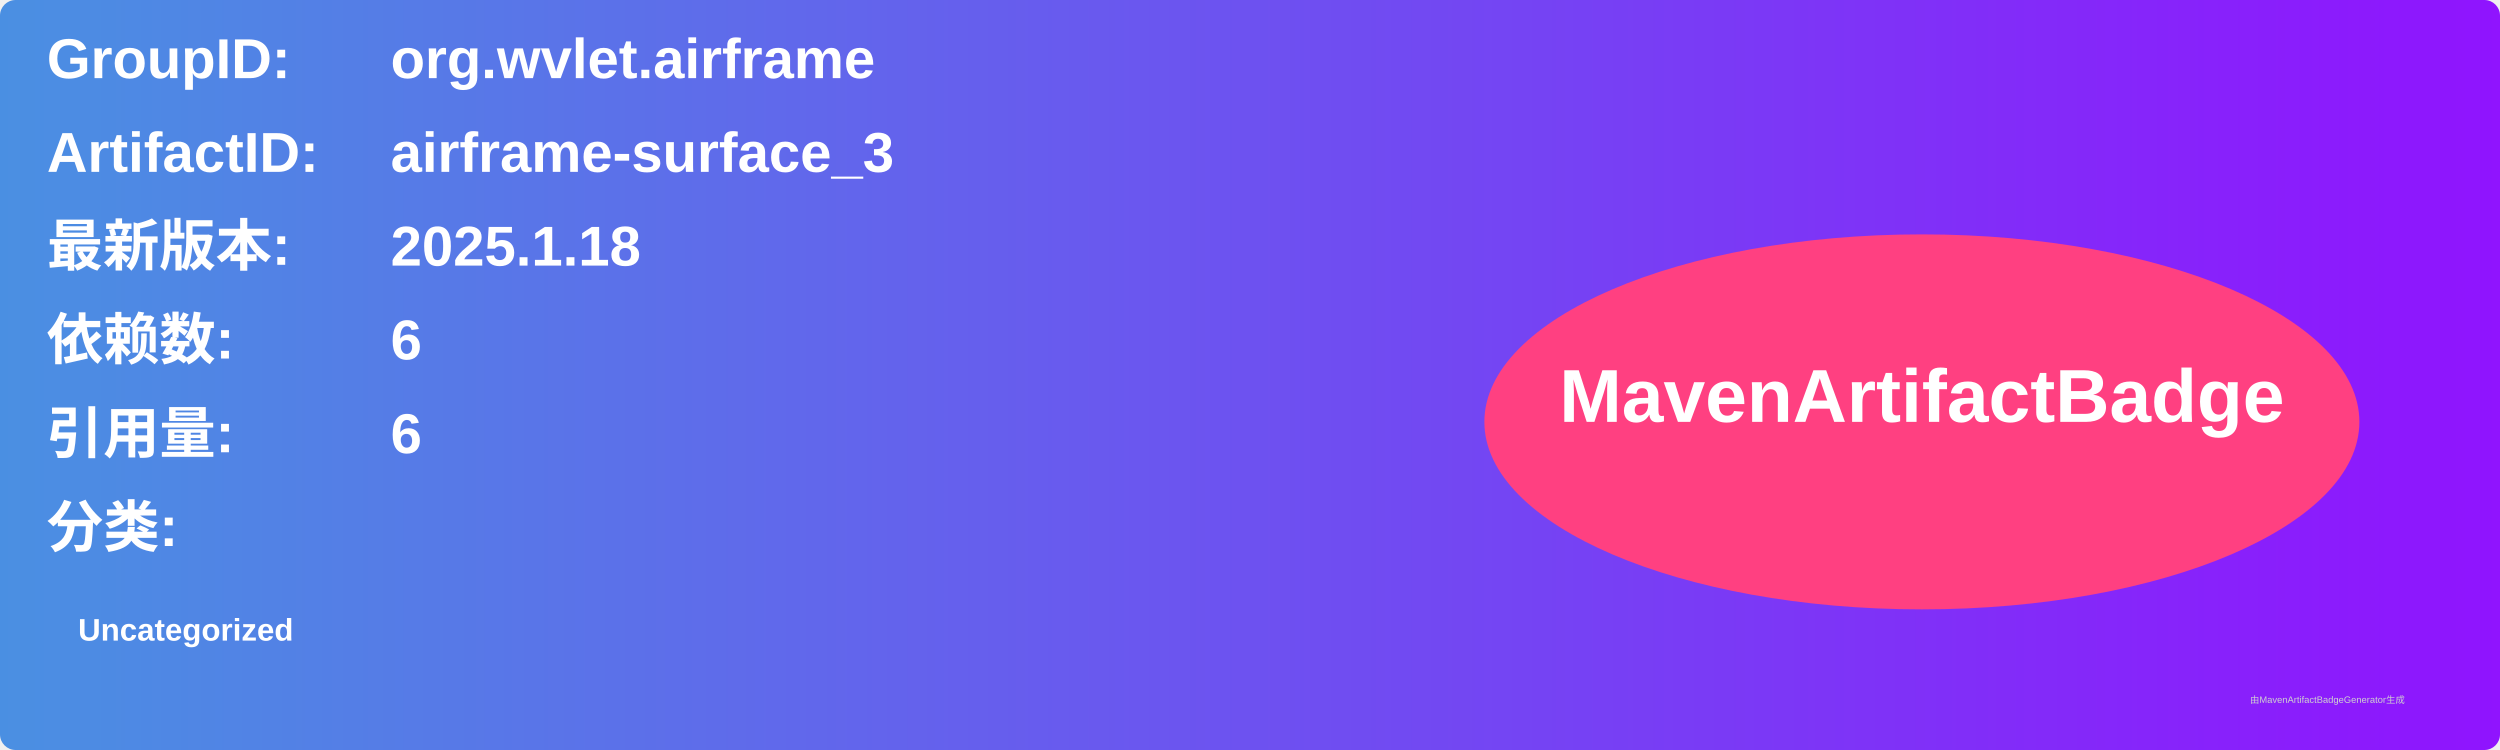
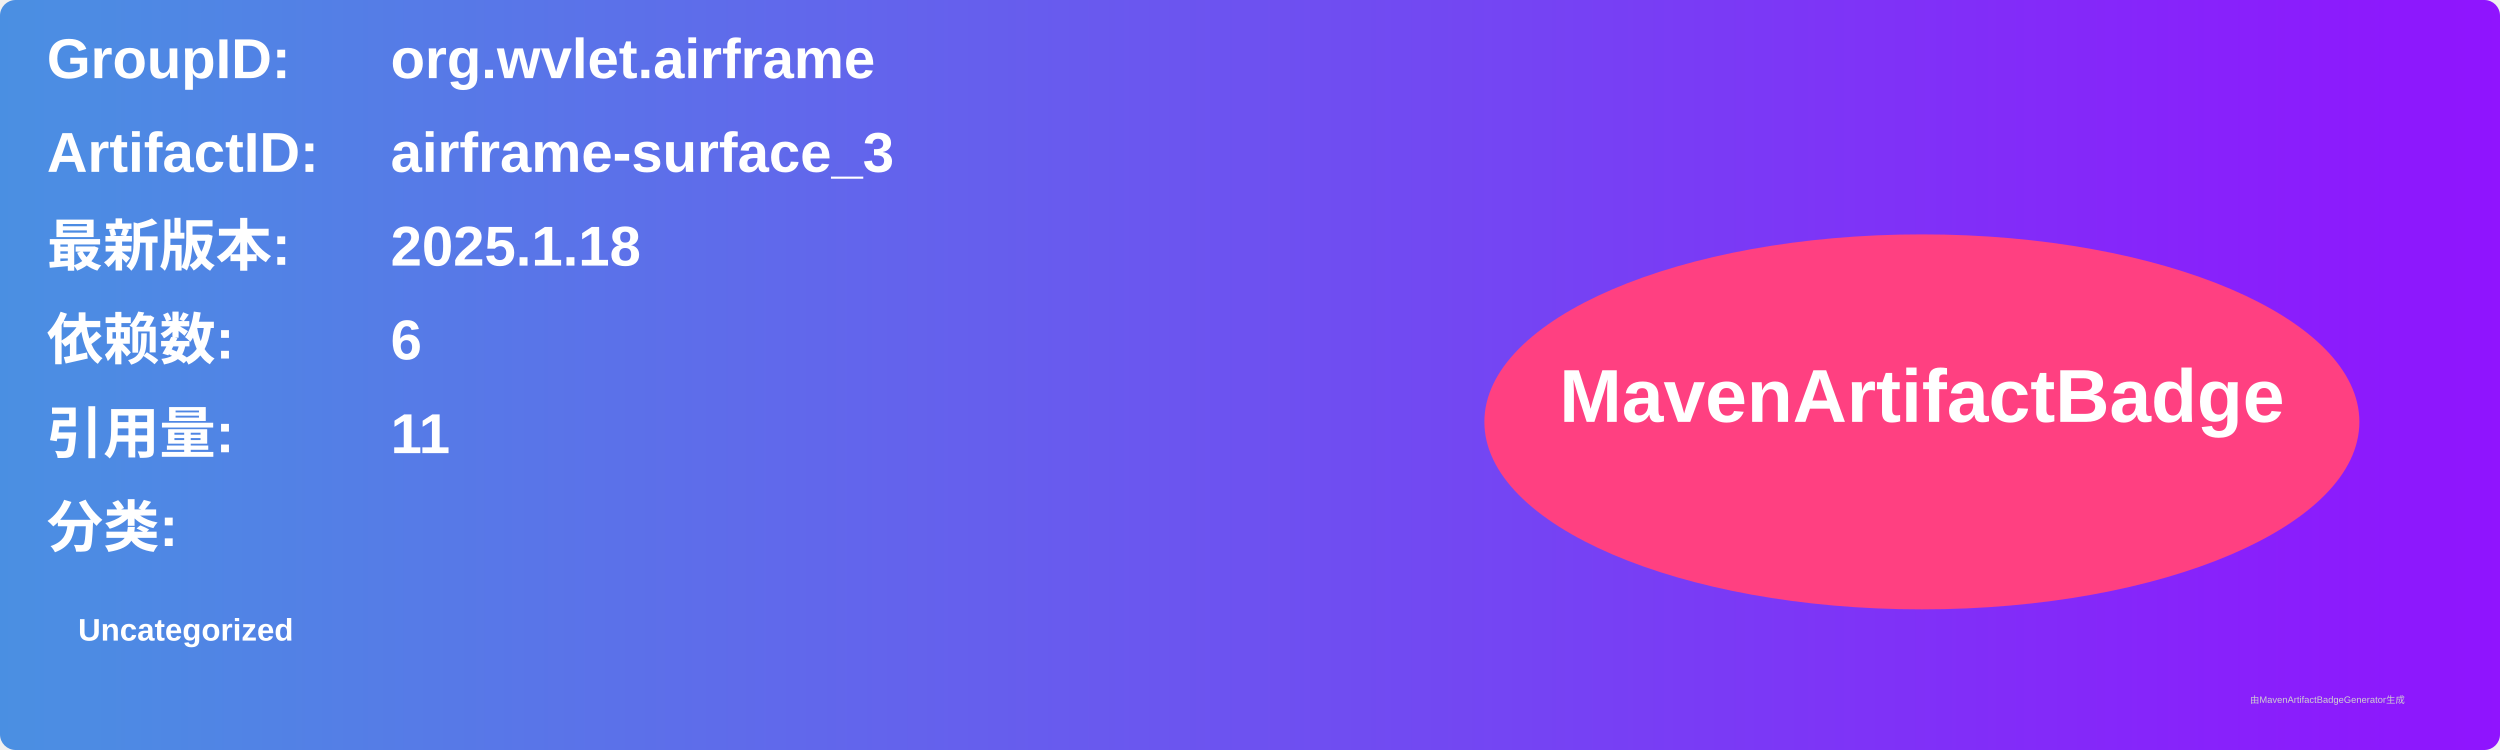
<svg xmlns="http://www.w3.org/2000/svg" width="800" height="240" viewBox="0 0 800 240">
  <linearGradient id="grad" x1="0%" y1="0%" x2="100%" y2="0%">
    <stop offset="0%" stop-color="#4a90e2" />
    <stop offset="100%" stop-color="#9013fe" />
  </linearGradient>
  <rect width="100%" height="100%" rx="5" ry="5" fill="url(#grad)" />
  <g transform="translate(15, 15)">
    <text x="0" y="10" font-family="Arial" font-size="18" fill="white" font-weight="bold" width="260">GroupID:</text>
    <text x="110" y="10" font-family="Arial" font-size="18" fill="white" font-weight="bold" width="460">org.wvlet.airframe</text>
    <text x="0" y="40" font-family="Arial" font-size="18" fill="white" font-weight="bold" width="260">ArtifactID:</text>
    <text x="110" y="40" font-family="Arial" font-size="18" fill="white" font-weight="bold" width="460">airframe-surface_3</text>
    <text x="0" y="70" font-family="Arial" font-size="18" fill="white" font-weight="bold">最新版本:</text>
    <text x="110" y="70" font-family="Arial" font-size="18" fill="white" font-weight="bold">
      <tspan font-weight="bold">2025.1.18</tspan>
    </text>
    <text x="0" y="100" font-family="Arial" font-size="18" fill="white" font-weight="bold">依赖数: </text>
    <text x="110" y="100" font-family="Arial" font-size="18" fill="white">
      <tspan font-weight="bold">6</tspan>
    </text>
    <text x="0" y="130" font-family="Arial" font-size="18" fill="white" font-weight="bold">引用量: </text>
    <text x="110" y="130" font-family="Arial" font-size="18" fill="white">
-       <tspan font-weight="bold">6</tspan>
+       <tspan font-weight="bold">11</tspan>
    </text>
    <text x="0" y="160" font-family="Arial" font-size="18" fill="white" font-weight="bold">分类:</text>
    <text x="10" y="190" font-family="Arial" font-size="10" fill="white">
      <tspan font-weight="bold">Uncategorized</tspan>
    </text>
    <ellipse cx="600" cy="120" rx="140" ry="60" fill="#ff4081" />
    <text x="600" y="120" text-anchor="middle" font-family="Arial" font-size="24" fill="white" font-weight="bold">MavenArtifactBadge</text>
  </g>
  <text x="720" y="225" font-family="Arial" font-size="3" fill="#d0d0d0">由MavenArtifactBadgeGenerator生成</text>
</svg>
